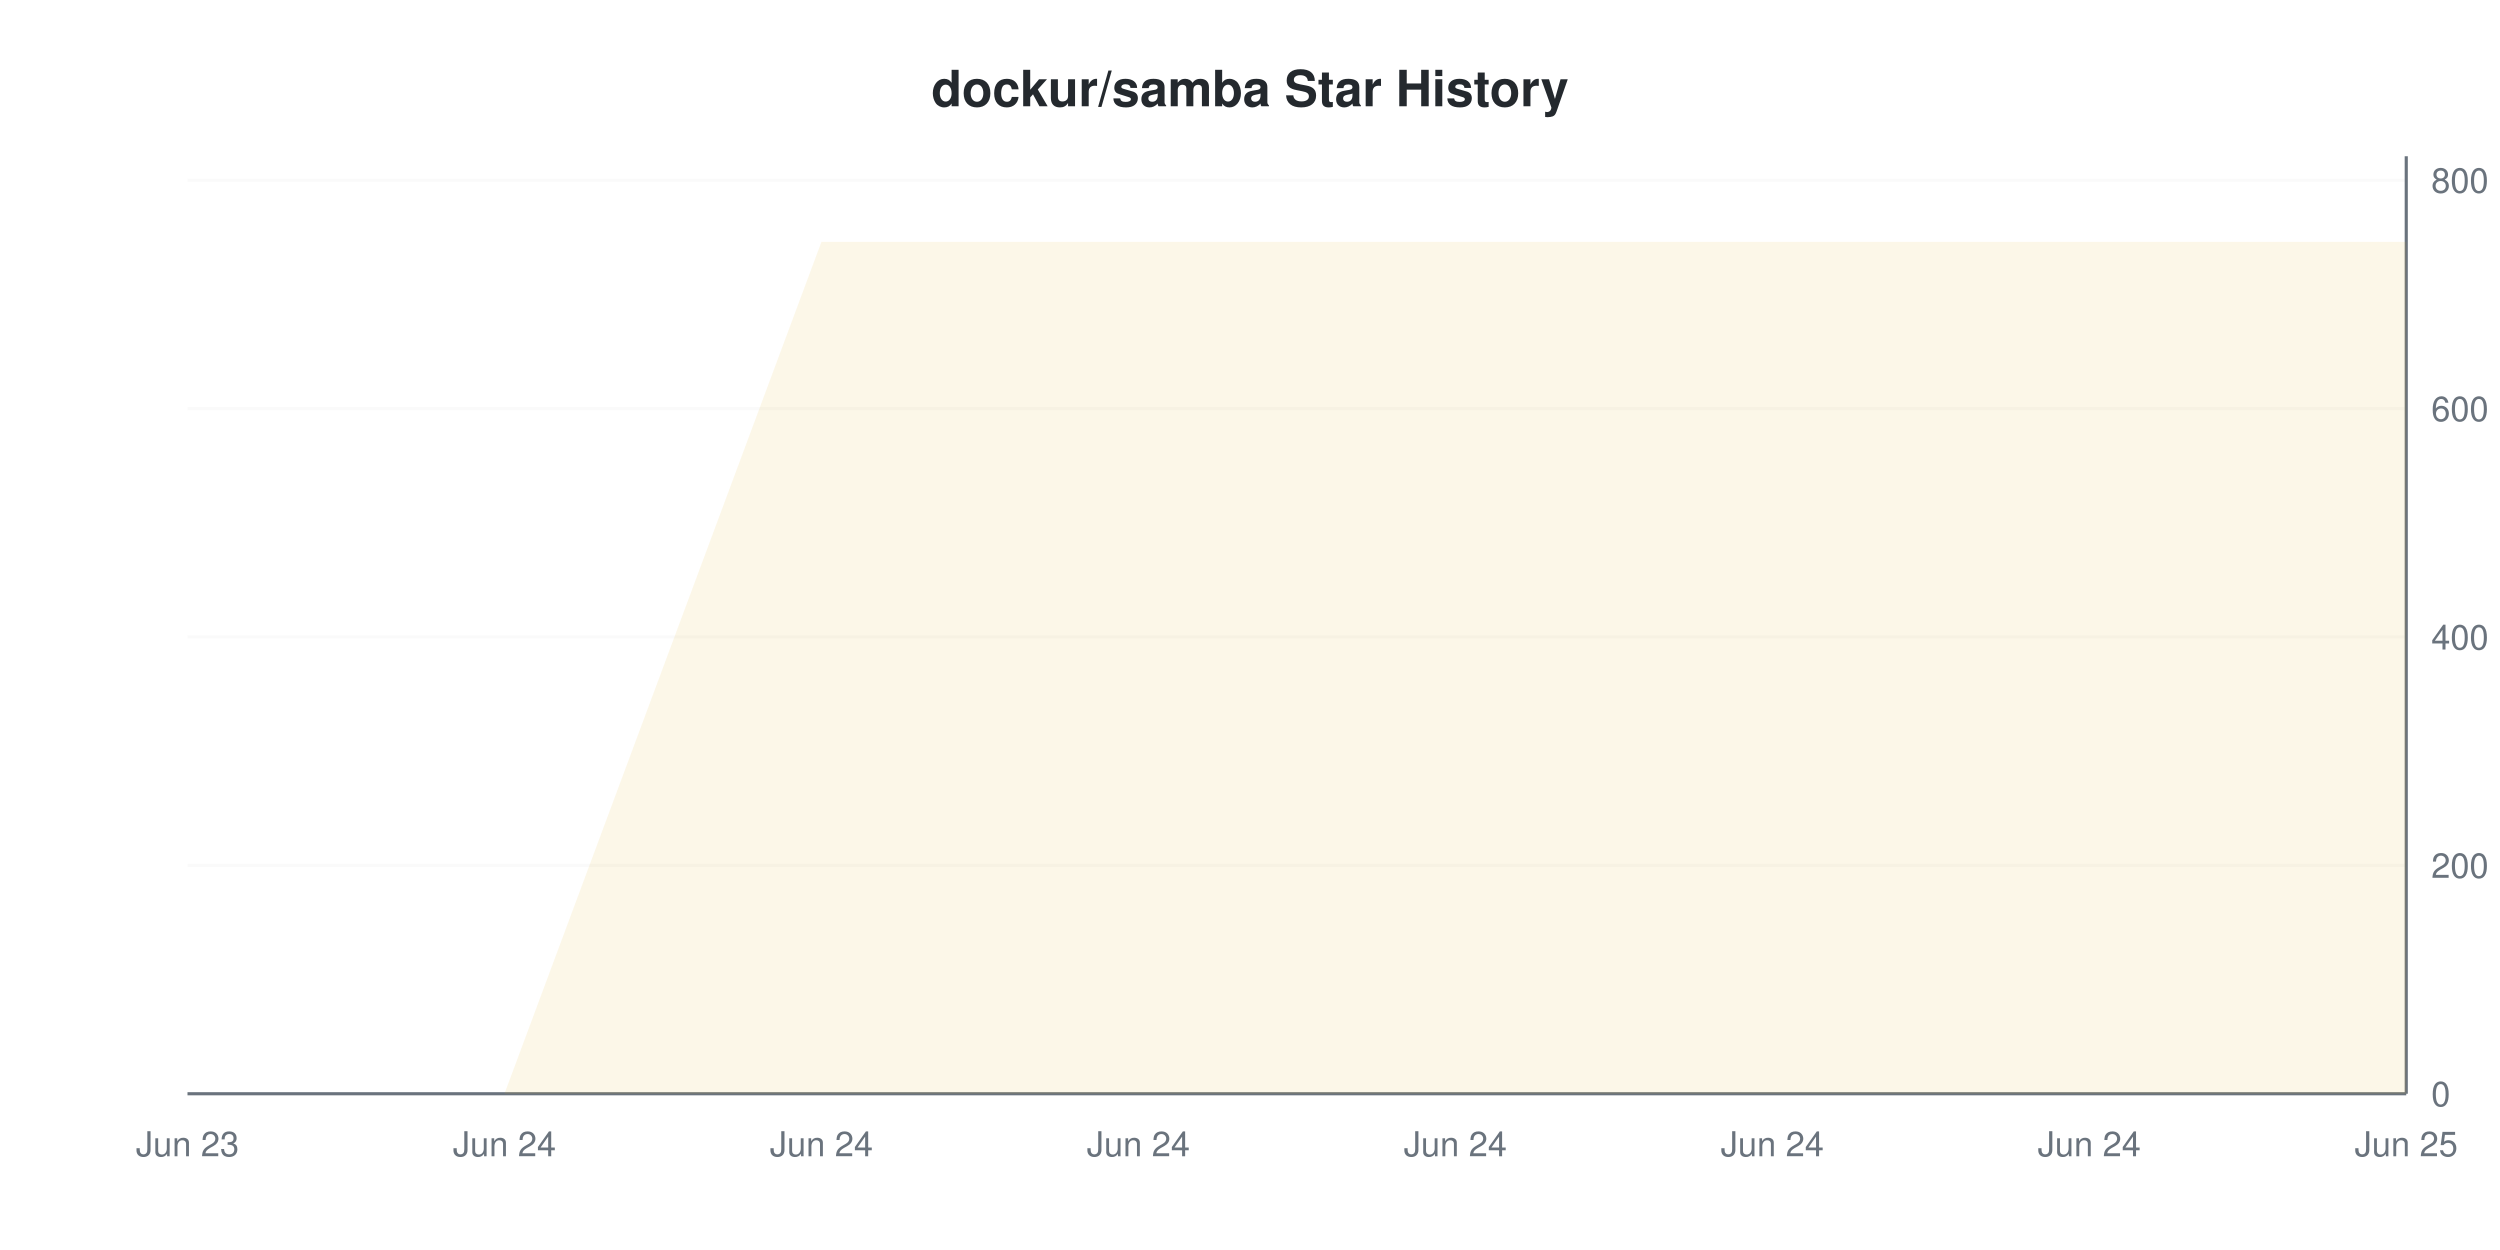
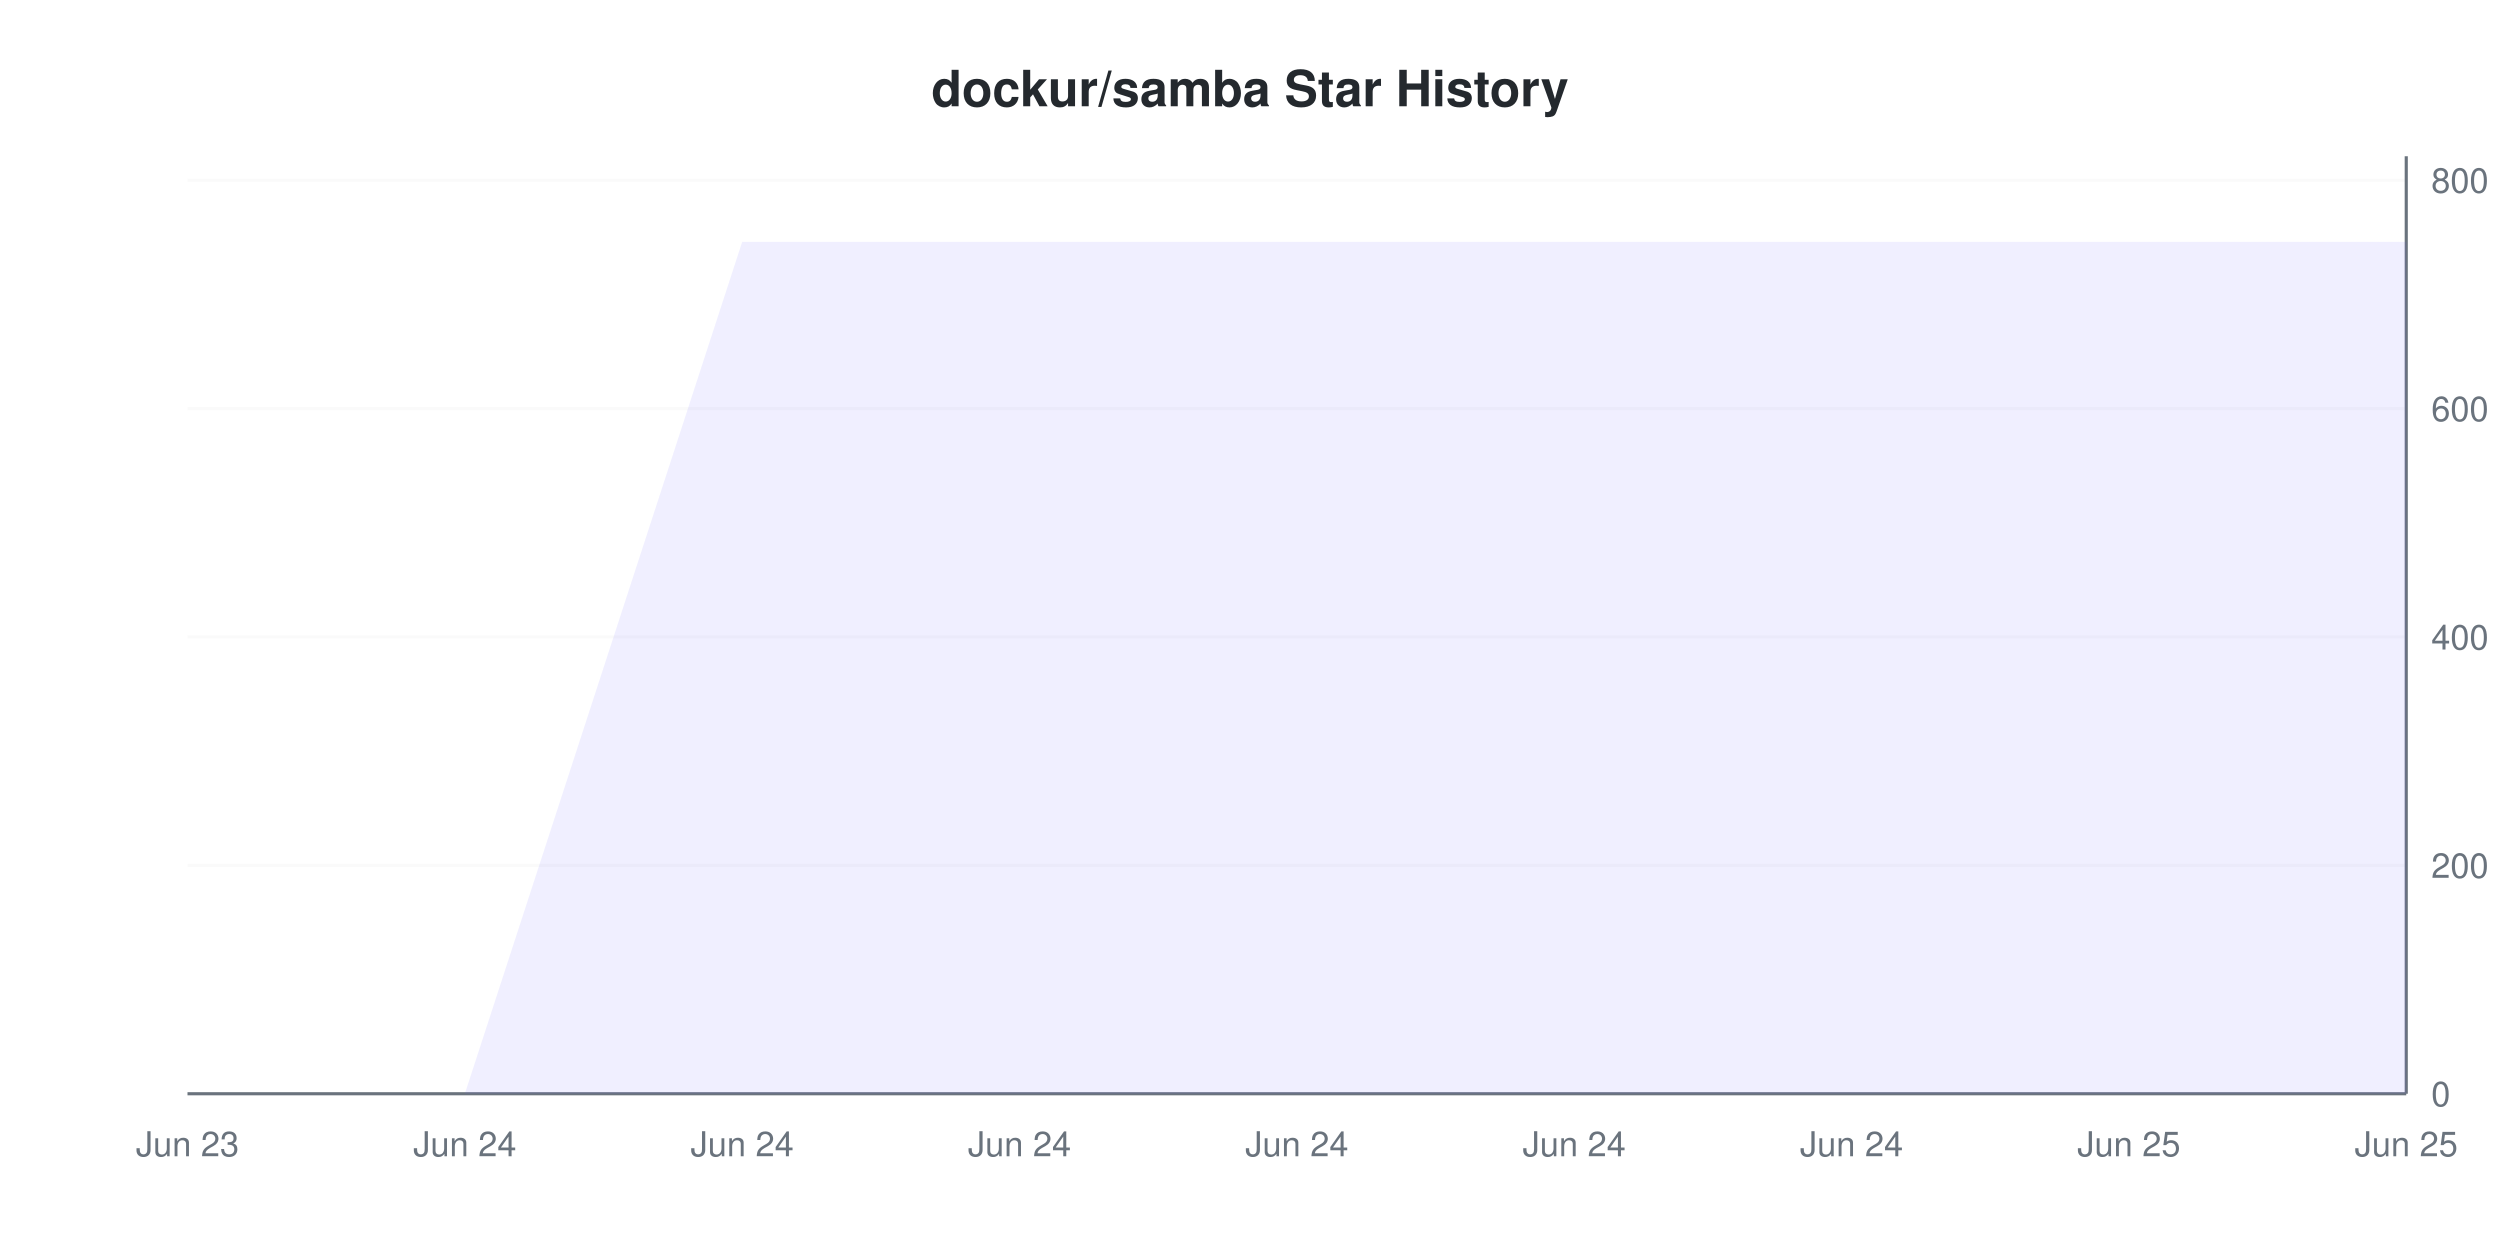
<svg xmlns="http://www.w3.org/2000/svg" viewBox="0 0 800 400" width="800" height="400">
  <style>
    @keyframes drawLine {
      to { stroke-dashoffset: 0; }
    }
    @keyframes fadeInPoint {
      from { opacity: 0; }
      to { opacity: 1; }
    }
    .data-line-0 {
-       stroke-dasharray: 1350;
-       stroke-dashoffset: 1350;
+       stroke-dasharray: 1362;
+       stroke-dashoffset: 1362;
      animation: drawLine 2s ease-out forwards;
    }
    .data-point {
      opacity: 0;
      animation: fadeInPoint 0.5s ease-out forwards;
    }
    .chart-bg { fill: #fff; }
    .chart-text { fill: #24292e; }
    .chart-muted { fill: #6a737d; }
    .chart-grid { stroke: #eee; }
    .chart-axis { stroke: #6a737d; }
    @media (prefers-color-scheme: dark) {
      .chart-bg { fill: #0d1117; }
      .chart-text { fill: #e6edf3; }
      .chart-muted { fill: #8b949e; }
      .chart-grid { stroke: #21262d; }
      .chart-axis { stroke: #8b949e; }
    }
  </style>
  <rect width="800" height="400" class="chart-bg" />
  <text x="400" y="34" text-anchor="middle" class="chart-text" font-size="16" font-weight="bold" font-family="-apple-system, BlinkMacSystemFont, 'Segoe UI', Helvetica, Arial, sans-serif">dockur/samba Star History</text>
  <g class="grid">
    <line x1="60" y1="350" x2="770" y2="350" class="chart-grid" stroke-opacity="0.3" />
    <text x="778" y="354" text-anchor="start" class="chart-muted" font-size="11" font-family="-apple-system, BlinkMacSystemFont, 'Segoe UI', Helvetica, Arial, sans-serif">0</text>
    <line x1="60" y1="276.918" x2="770" y2="276.918" class="chart-grid" stroke-opacity="0.3" />
    <text x="778" y="280.918" text-anchor="start" class="chart-muted" font-size="11" font-family="-apple-system, BlinkMacSystemFont, 'Segoe UI', Helvetica, Arial, sans-serif">200</text>
    <line x1="60" y1="203.837" x2="770" y2="203.837" class="chart-grid" stroke-opacity="0.3" />
    <text x="778" y="207.837" text-anchor="start" class="chart-muted" font-size="11" font-family="-apple-system, BlinkMacSystemFont, 'Segoe UI', Helvetica, Arial, sans-serif">400</text>
    <line x1="60" y1="130.755" x2="770" y2="130.755" class="chart-grid" stroke-opacity="0.3" />
    <text x="778" y="134.755" text-anchor="start" class="chart-muted" font-size="11" font-family="-apple-system, BlinkMacSystemFont, 'Segoe UI', Helvetica, Arial, sans-serif">600</text>
    <line x1="60" y1="57.674" x2="770" y2="57.674" class="chart-grid" stroke-opacity="0.3" />
    <text x="778" y="61.674" text-anchor="start" class="chart-muted" font-size="11" font-family="-apple-system, BlinkMacSystemFont, 'Segoe UI', Helvetica, Arial, sans-serif">800</text>
  </g>
  <g class="milestones">
    
  </g>
  <g class="x-axis">
    <text x="60" y="370" text-anchor="middle" class="chart-muted" font-size="11" font-family="-apple-system, BlinkMacSystemFont, 'Segoe UI', Helvetica, Arial, sans-serif">Jun 23</text>
-     <text x="161.429" y="370" text-anchor="middle" class="chart-muted" font-size="11" font-family="-apple-system, BlinkMacSystemFont, 'Segoe UI', Helvetica, Arial, sans-serif">Jun 24</text>
-     <text x="262.857" y="370" text-anchor="middle" class="chart-muted" font-size="11" font-family="-apple-system, BlinkMacSystemFont, 'Segoe UI', Helvetica, Arial, sans-serif">Jun 24</text>
-     <text x="364.286" y="370" text-anchor="middle" class="chart-muted" font-size="11" font-family="-apple-system, BlinkMacSystemFont, 'Segoe UI', Helvetica, Arial, sans-serif">Jun 24</text>
-     <text x="465.714" y="370" text-anchor="middle" class="chart-muted" font-size="11" font-family="-apple-system, BlinkMacSystemFont, 'Segoe UI', Helvetica, Arial, sans-serif">Jun 24</text>
-     <text x="567.143" y="370" text-anchor="middle" class="chart-muted" font-size="11" font-family="-apple-system, BlinkMacSystemFont, 'Segoe UI', Helvetica, Arial, sans-serif">Jun 24</text>
-     <text x="668.571" y="370" text-anchor="middle" class="chart-muted" font-size="11" font-family="-apple-system, BlinkMacSystemFont, 'Segoe UI', Helvetica, Arial, sans-serif">Jun 24</text>
+     <text x="148.75" y="370" text-anchor="middle" class="chart-muted" font-size="11" font-family="-apple-system, BlinkMacSystemFont, 'Segoe UI', Helvetica, Arial, sans-serif">Jun 24</text>
+     <text x="237.5" y="370" text-anchor="middle" class="chart-muted" font-size="11" font-family="-apple-system, BlinkMacSystemFont, 'Segoe UI', Helvetica, Arial, sans-serif">Jun 24</text>
+     <text x="326.25" y="370" text-anchor="middle" class="chart-muted" font-size="11" font-family="-apple-system, BlinkMacSystemFont, 'Segoe UI', Helvetica, Arial, sans-serif">Jun 24</text>
+     <text x="415" y="370" text-anchor="middle" class="chart-muted" font-size="11" font-family="-apple-system, BlinkMacSystemFont, 'Segoe UI', Helvetica, Arial, sans-serif">Jun 24</text>
+     <text x="503.75" y="370" text-anchor="middle" class="chart-muted" font-size="11" font-family="-apple-system, BlinkMacSystemFont, 'Segoe UI', Helvetica, Arial, sans-serif">Jun 24</text>
+     <text x="592.5" y="370" text-anchor="middle" class="chart-muted" font-size="11" font-family="-apple-system, BlinkMacSystemFont, 'Segoe UI', Helvetica, Arial, sans-serif">Jun 24</text>
+     <text x="681.25" y="370" text-anchor="middle" class="chart-muted" font-size="11" font-family="-apple-system, BlinkMacSystemFont, 'Segoe UI', Helvetica, Arial, sans-serif">Jun 25</text>
    <text x="770" y="370" text-anchor="middle" class="chart-muted" font-size="11" font-family="-apple-system, BlinkMacSystemFont, 'Segoe UI', Helvetica, Arial, sans-serif">Jun 25</text>
  </g>
  <line x1="770" y1="50" x2="770" y2="350" class="chart-axis" stroke-width="1" />
  <line x1="60" y1="350" x2="770" y2="350" class="chart-axis" stroke-width="1" />
-   <path d="M60,350 L161.429,350 L262.857,77.406 L364.286,77.406 L465.714,77.406 L567.143,77.406 L668.571,77.406 L770,77.406 L770,350 L60,350 Z" fill="#dfb317" fill-opacity="0.1" />
-   <path d="M60,350 L161.429,350 L262.857,77.406 L364.286,77.406 L465.714,77.406 L567.143,77.406 L668.571,77.406 L770,77.406" fill="none" stroke="#dfb317" stroke-width="2" class="data-line-0" />
+   <path d="M60,350 L148.75,350 L237.5,77.406 L326.25,77.406 L415,77.406 L503.75,77.406 L592.5,77.406 L681.25,77.406 L770,77.406 L770,350 L60,350 Z" fill="#6b63ff" fill-opacity="0.1" />
+   <path d="M60,350 L148.75,350 L237.5,77.406 L326.25,77.406 L415,77.406 L503.75,77.406 L592.5,77.406 L681.25,77.406 L770,77.406" fill="none" stroke="#6b63ff" stroke-width="2" class="data-line-0" />
  <g class="points">
-     <circle cx="60" cy="350" r="4" fill="#dfb317" class="data-point" style="animation-delay: 1.50s" />
-     <circle cx="161.429" cy="350" r="4" fill="#dfb317" class="data-point" style="animation-delay: 1.55s" />
-     <circle cx="262.857" cy="77.406" r="4" fill="#dfb317" class="data-point" style="animation-delay: 1.60s" />
-     <circle cx="364.286" cy="77.406" r="4" fill="#dfb317" class="data-point" style="animation-delay: 1.65s" />
-     <circle cx="465.714" cy="77.406" r="4" fill="#dfb317" class="data-point" style="animation-delay: 1.70s" />
-     <circle cx="567.143" cy="77.406" r="4" fill="#dfb317" class="data-point" style="animation-delay: 1.75s" />
-     <circle cx="668.571" cy="77.406" r="4" fill="#dfb317" class="data-point" style="animation-delay: 1.80s" />
-     <circle cx="770" cy="77.406" r="4" fill="#dfb317" class="data-point" style="animation-delay: 1.85s" />
+     <circle cx="60" cy="350" r="4" fill="#6b63ff" class="data-point" style="animation-delay: 1.50s" />
+     <circle cx="148.75" cy="350" r="4" fill="#6b63ff" class="data-point" style="animation-delay: 1.55s" />
+     <circle cx="237.5" cy="77.406" r="4" fill="#6b63ff" class="data-point" style="animation-delay: 1.60s" />
+     <circle cx="326.25" cy="77.406" r="4" fill="#6b63ff" class="data-point" style="animation-delay: 1.65s" />
+     <circle cx="415" cy="77.406" r="4" fill="#6b63ff" class="data-point" style="animation-delay: 1.70s" />
+     <circle cx="503.75" cy="77.406" r="4" fill="#6b63ff" class="data-point" style="animation-delay: 1.75s" />
+     <circle cx="592.5" cy="77.406" r="4" fill="#6b63ff" class="data-point" style="animation-delay: 1.80s" />
+     <circle cx="681.25" cy="77.406" r="4" fill="#6b63ff" class="data-point" style="animation-delay: 1.85s" />
+     <circle cx="770" cy="77.406" r="4" fill="#6b63ff" class="data-point" style="animation-delay: 1.90s" />
  </g>
</svg>
